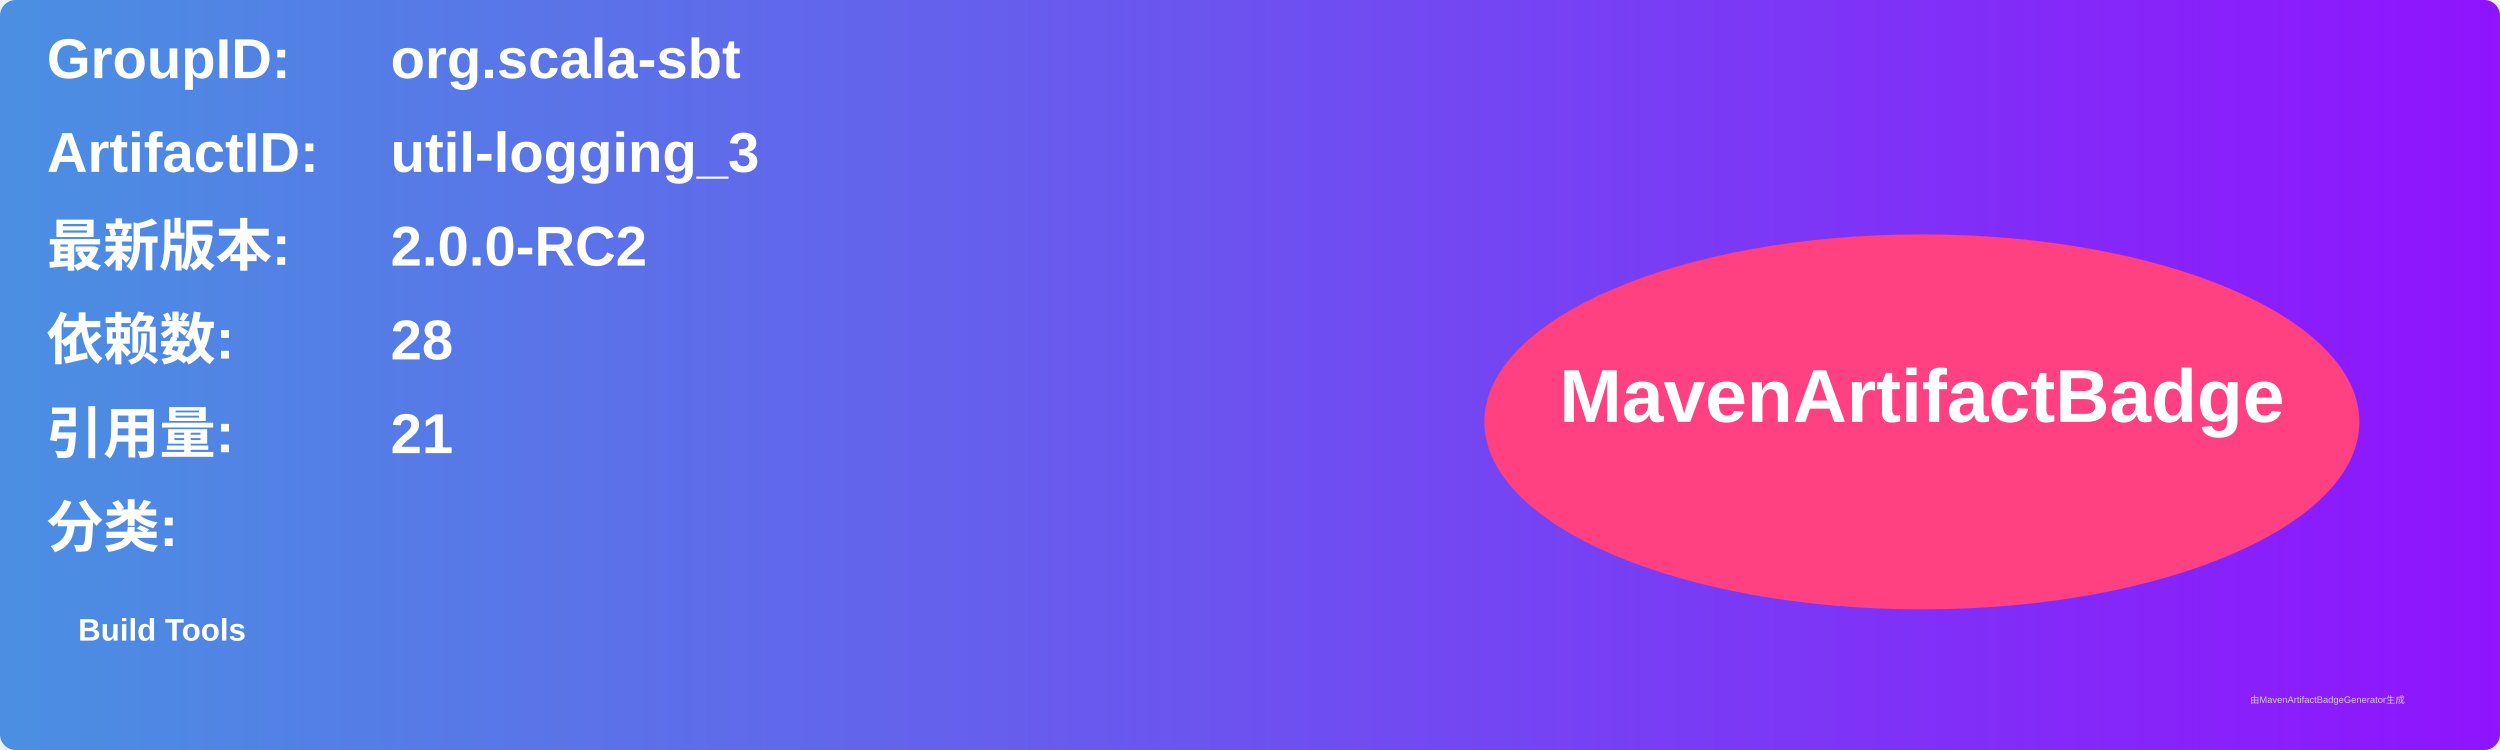
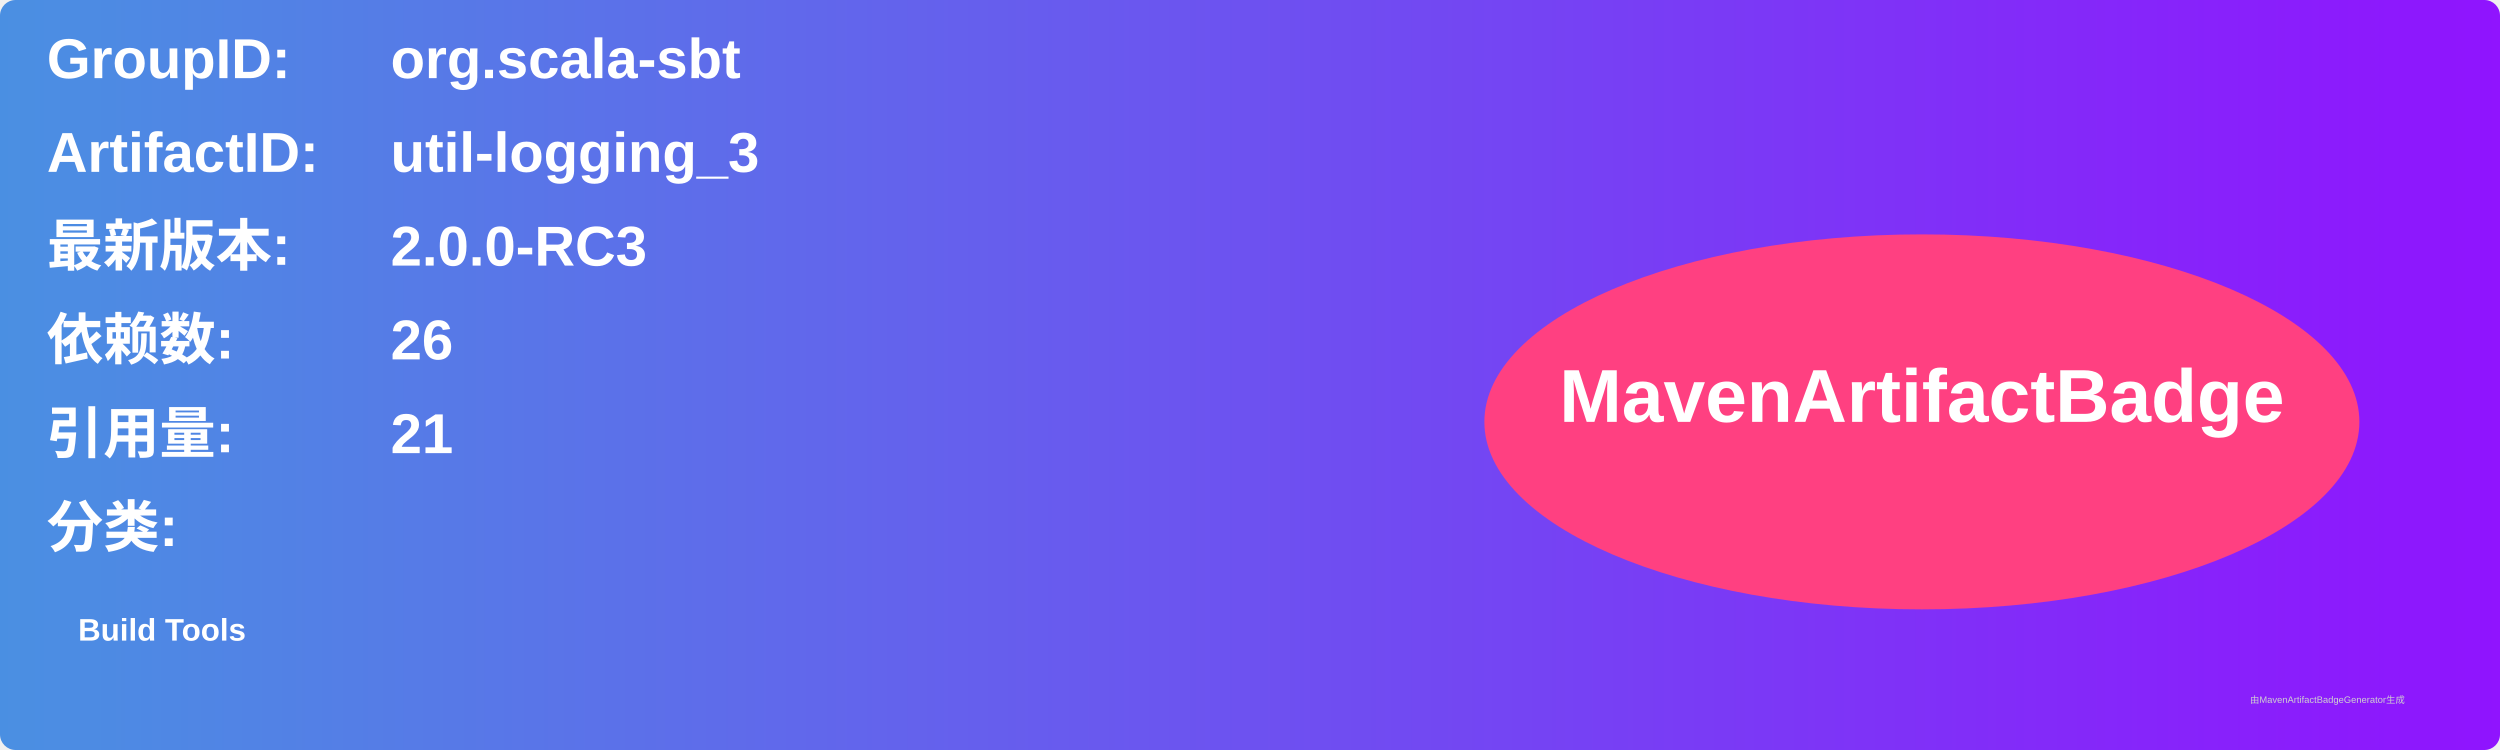
<svg xmlns="http://www.w3.org/2000/svg" width="800" height="240" viewBox="0 0 800 240">
  <linearGradient id="grad" x1="0%" y1="0%" x2="100%" y2="0%">
    <stop offset="0%" stop-color="#4a90e2" />
    <stop offset="100%" stop-color="#9013fe" />
  </linearGradient>
  <rect width="100%" height="100%" rx="5" ry="5" fill="url(#grad)" />
  <g transform="translate(15, 15)">
    <text x="0" y="10" font-family="Arial" font-size="18" fill="white" font-weight="bold" width="260">GroupID:</text>
    <text x="110" y="10" font-family="Arial" font-size="18" fill="white" font-weight="bold" width="460">org.scala-sbt</text>
    <text x="0" y="40" font-family="Arial" font-size="18" fill="white" font-weight="bold" width="260">ArtifactID:</text>
    <text x="110" y="40" font-family="Arial" font-size="18" fill="white" font-weight="bold" width="460">util-logging_3</text>
    <text x="0" y="70" font-family="Arial" font-size="18" fill="white" font-weight="bold">最新版本:</text>
    <text x="110" y="70" font-family="Arial" font-size="18" fill="white" font-weight="bold">
-       <tspan font-weight="bold">2.0.0-RC2</tspan>
+       <tspan font-weight="bold">2.0.0-RC3</tspan>
    </text>
    <text x="0" y="100" font-family="Arial" font-size="18" fill="white" font-weight="bold">依赖数: </text>
    <text x="110" y="100" font-family="Arial" font-size="18" fill="white">
-       <tspan font-weight="bold">28</tspan>
+       <tspan font-weight="bold">26</tspan>
    </text>
    <text x="0" y="130" font-family="Arial" font-size="18" fill="white" font-weight="bold">引用量: </text>
    <text x="110" y="130" font-family="Arial" font-size="18" fill="white">
      <tspan font-weight="bold">21</tspan>
    </text>
    <text x="0" y="160" font-family="Arial" font-size="18" fill="white" font-weight="bold">分类:</text>
    <text x="10" y="190" font-family="Arial" font-size="10" fill="white">
      <tspan font-weight="bold">Build Tools</tspan>
    </text>
    <ellipse cx="600" cy="120" rx="140" ry="60" fill="#ff4081" />
    <text x="600" y="120" text-anchor="middle" font-family="Arial" font-size="24" fill="white" font-weight="bold">MavenArtifactBadge</text>
  </g>
  <text x="720" y="225" font-family="Arial" font-size="3" fill="#d0d0d0">由MavenArtifactBadgeGenerator生成</text>
</svg>
